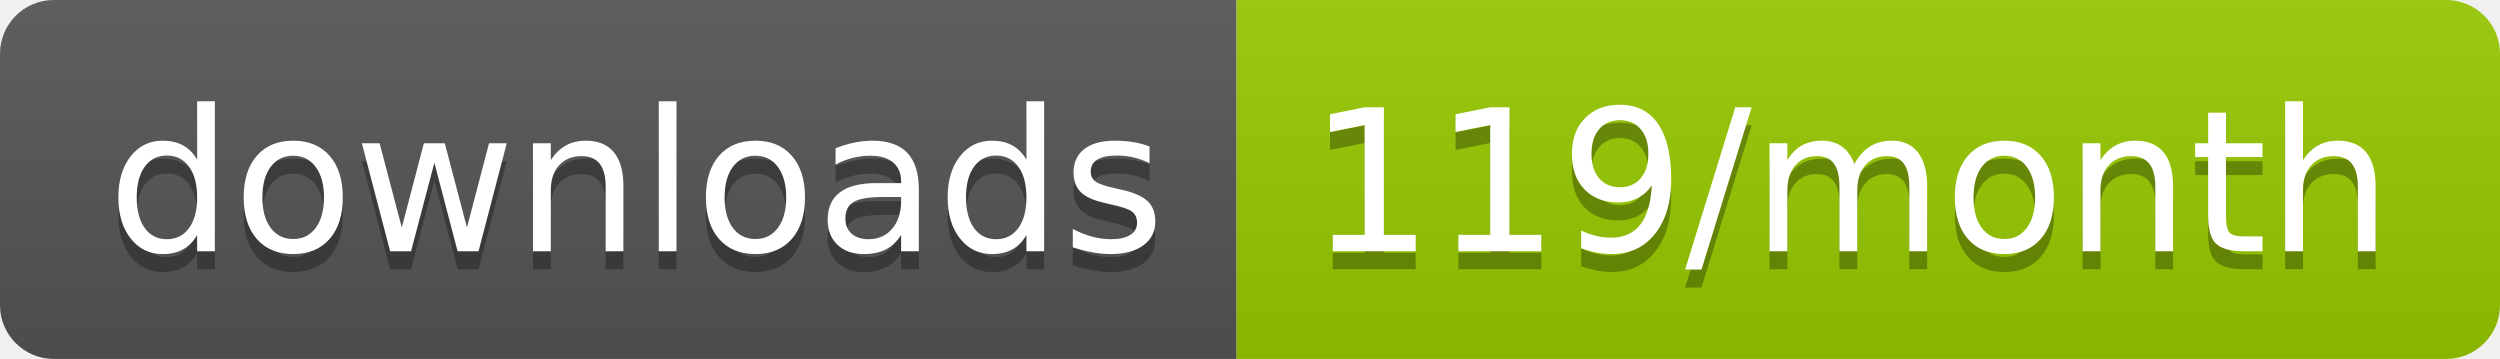
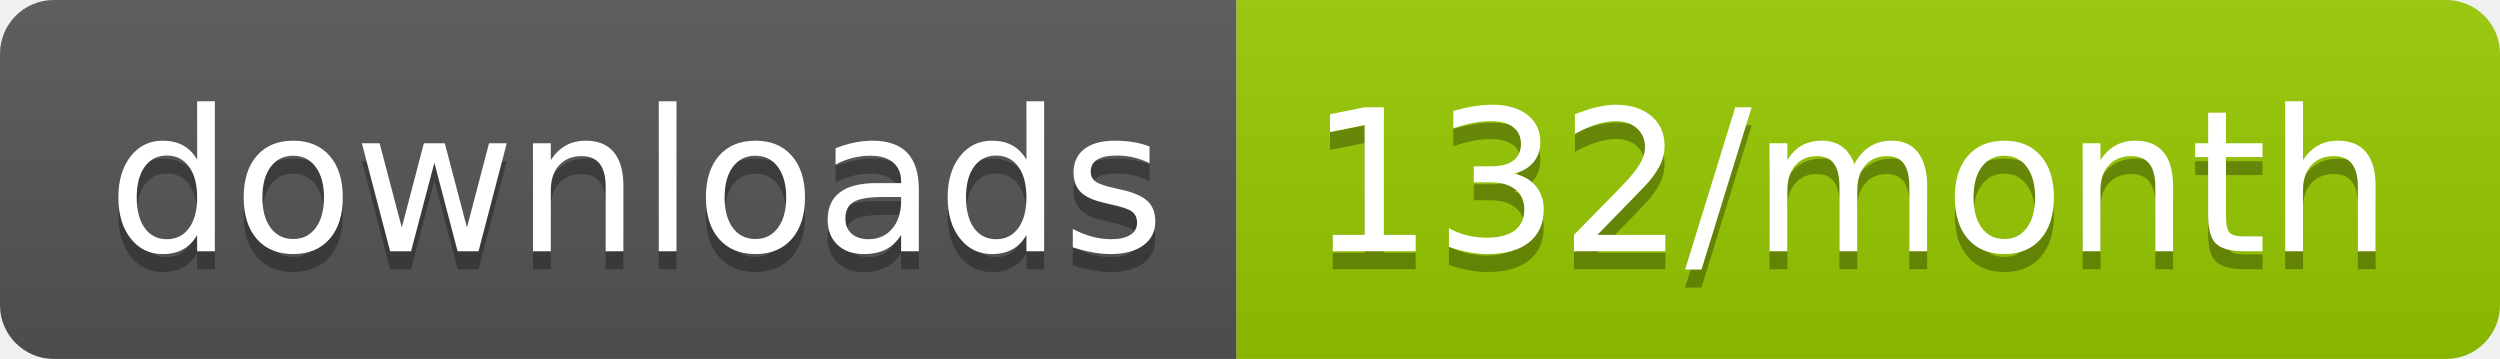
<svg xmlns="http://www.w3.org/2000/svg" width="139.3" height="20">
  <linearGradient id="smooth" x2="0" y2="100%">
    <stop offset="0" stop-color="#bbb" stop-opacity=".1" />
    <stop offset="1" stop-opacity=".1" />
  </linearGradient>
  <clipPath id="round">
    <rect width="139.3" height="20" rx="3" fill="#fff" />
  </clipPath>
  <g clip-path="url(#round)">
    <rect width="68.9" height="20" fill="#555" />
    <rect x="68.9" width="70.4" height="20" fill="#97CA00" />
    <rect width="139.3" height="20" fill="url(#smooth)" />
  </g>
  <g fill="#fff" text-anchor="middle" font-family="DejaVu Sans,Verdana,Geneva,sans-serif" font-size="110">
    <text x="354.5" y="150" fill="#010101" fill-opacity=".3" transform="scale(0.1)" textLength="589.0" lengthAdjust="spacing">downloads</text>
    <text x="354.5" y="140" transform="scale(0.1)" textLength="589.0" lengthAdjust="spacing">downloads</text>
-     <text x="1031.0" y="150" fill="#010101" fill-opacity=".3" transform="scale(0.1)" textLength="604.0" lengthAdjust="spacing">119/month</text>
-     <text x="1031.0" y="140" transform="scale(0.1)" textLength="604.0" lengthAdjust="spacing">119/month</text>
+     <text x="1031.0" y="150" fill="#010101" fill-opacity=".3" transform="scale(0.1)" textLength="604.0" lengthAdjust="spacing">132/month</text>
+     <text x="1031.0" y="140" transform="scale(0.1)" textLength="604.0" lengthAdjust="spacing">132/month</text>
  </g>
</svg>
